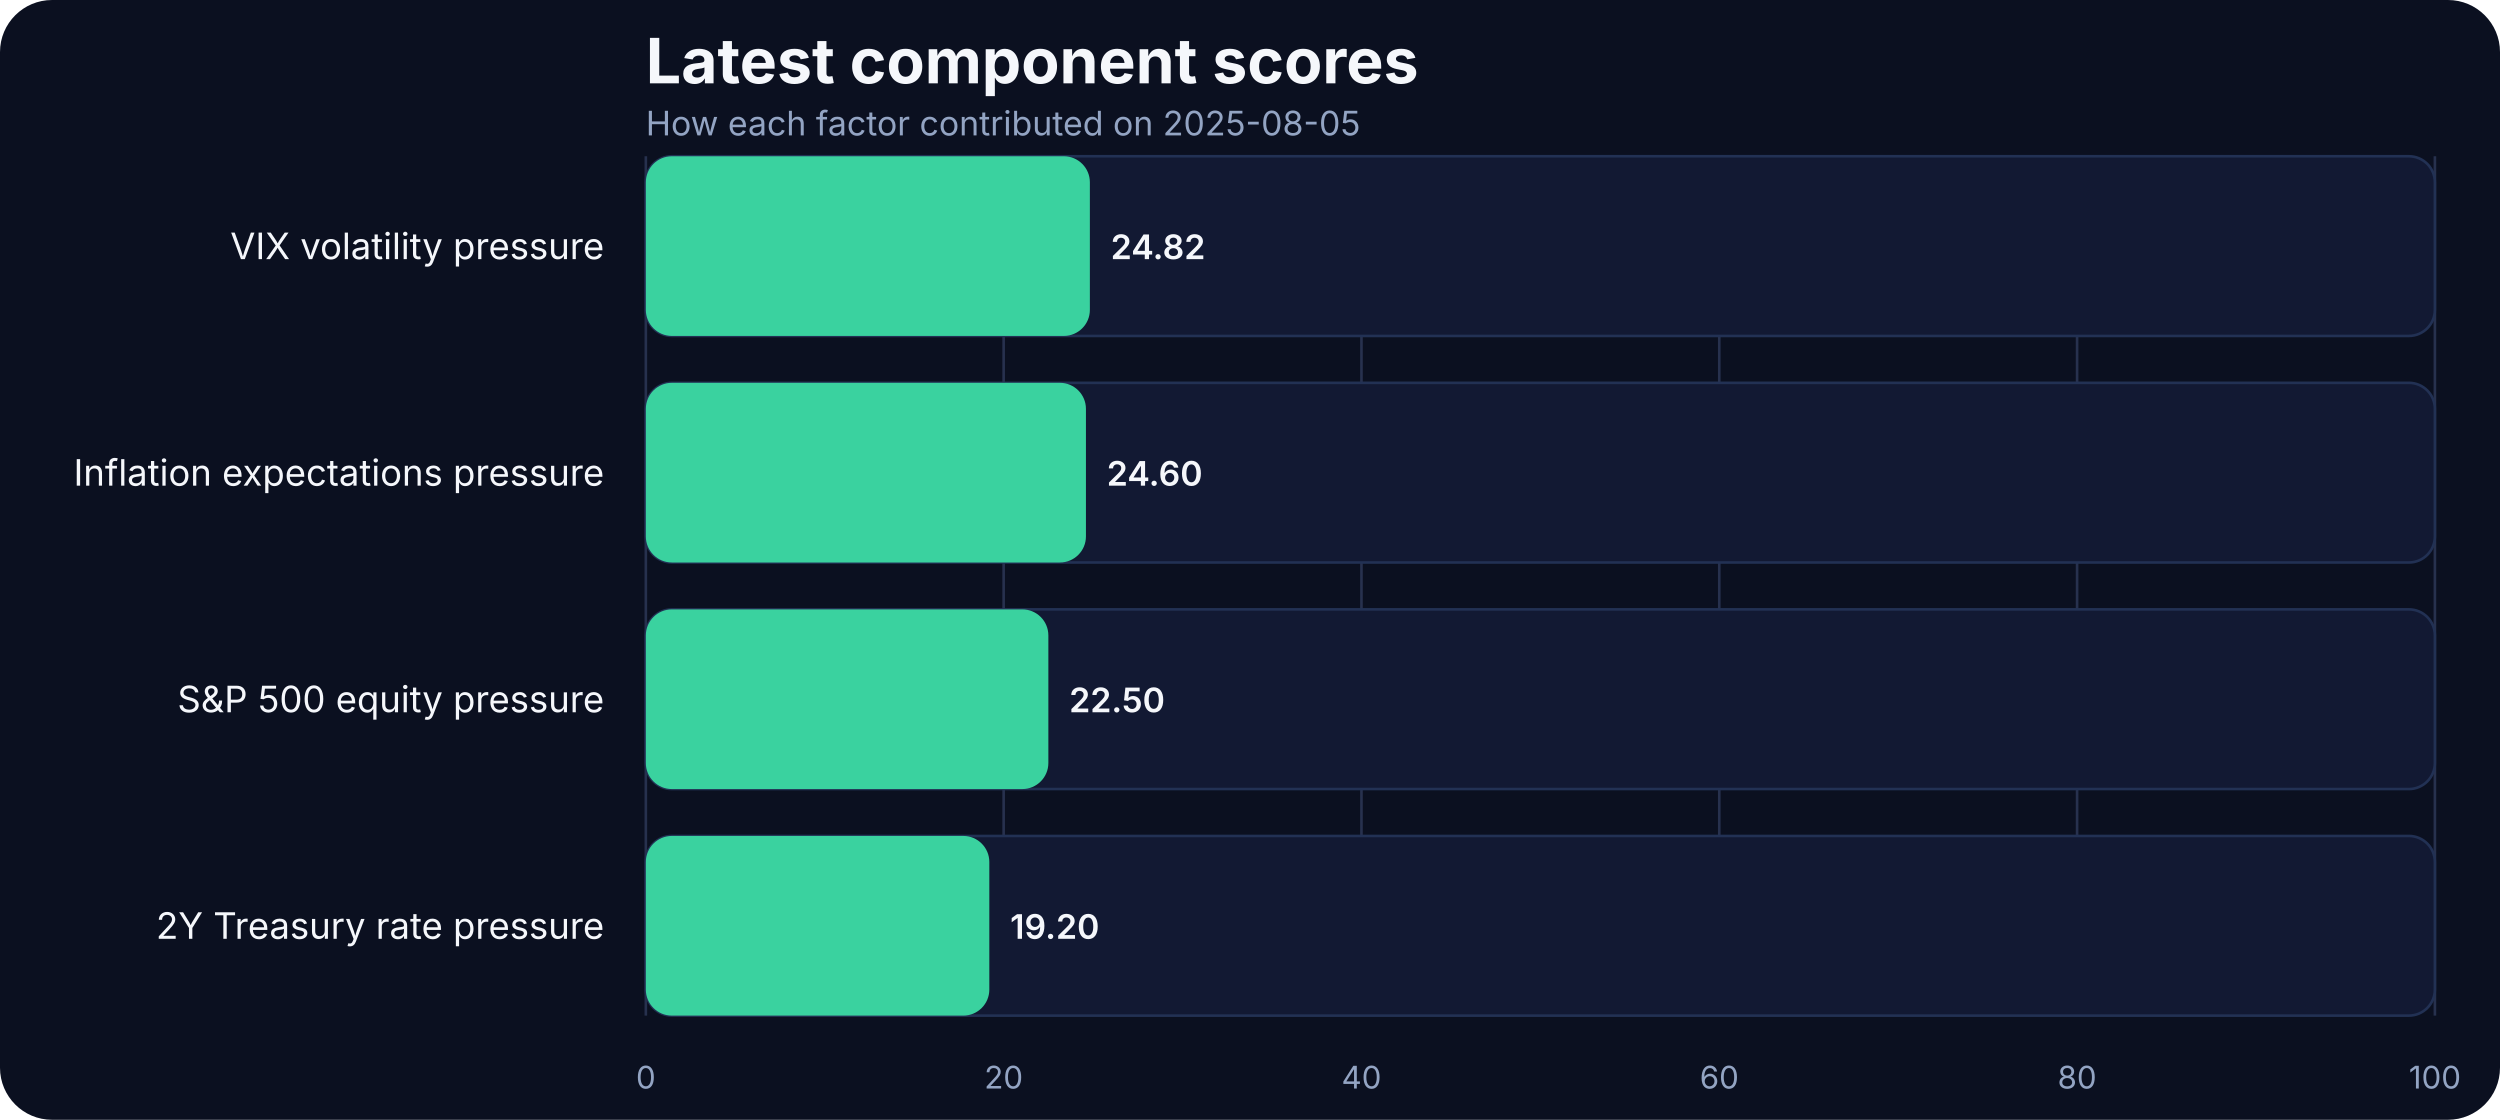
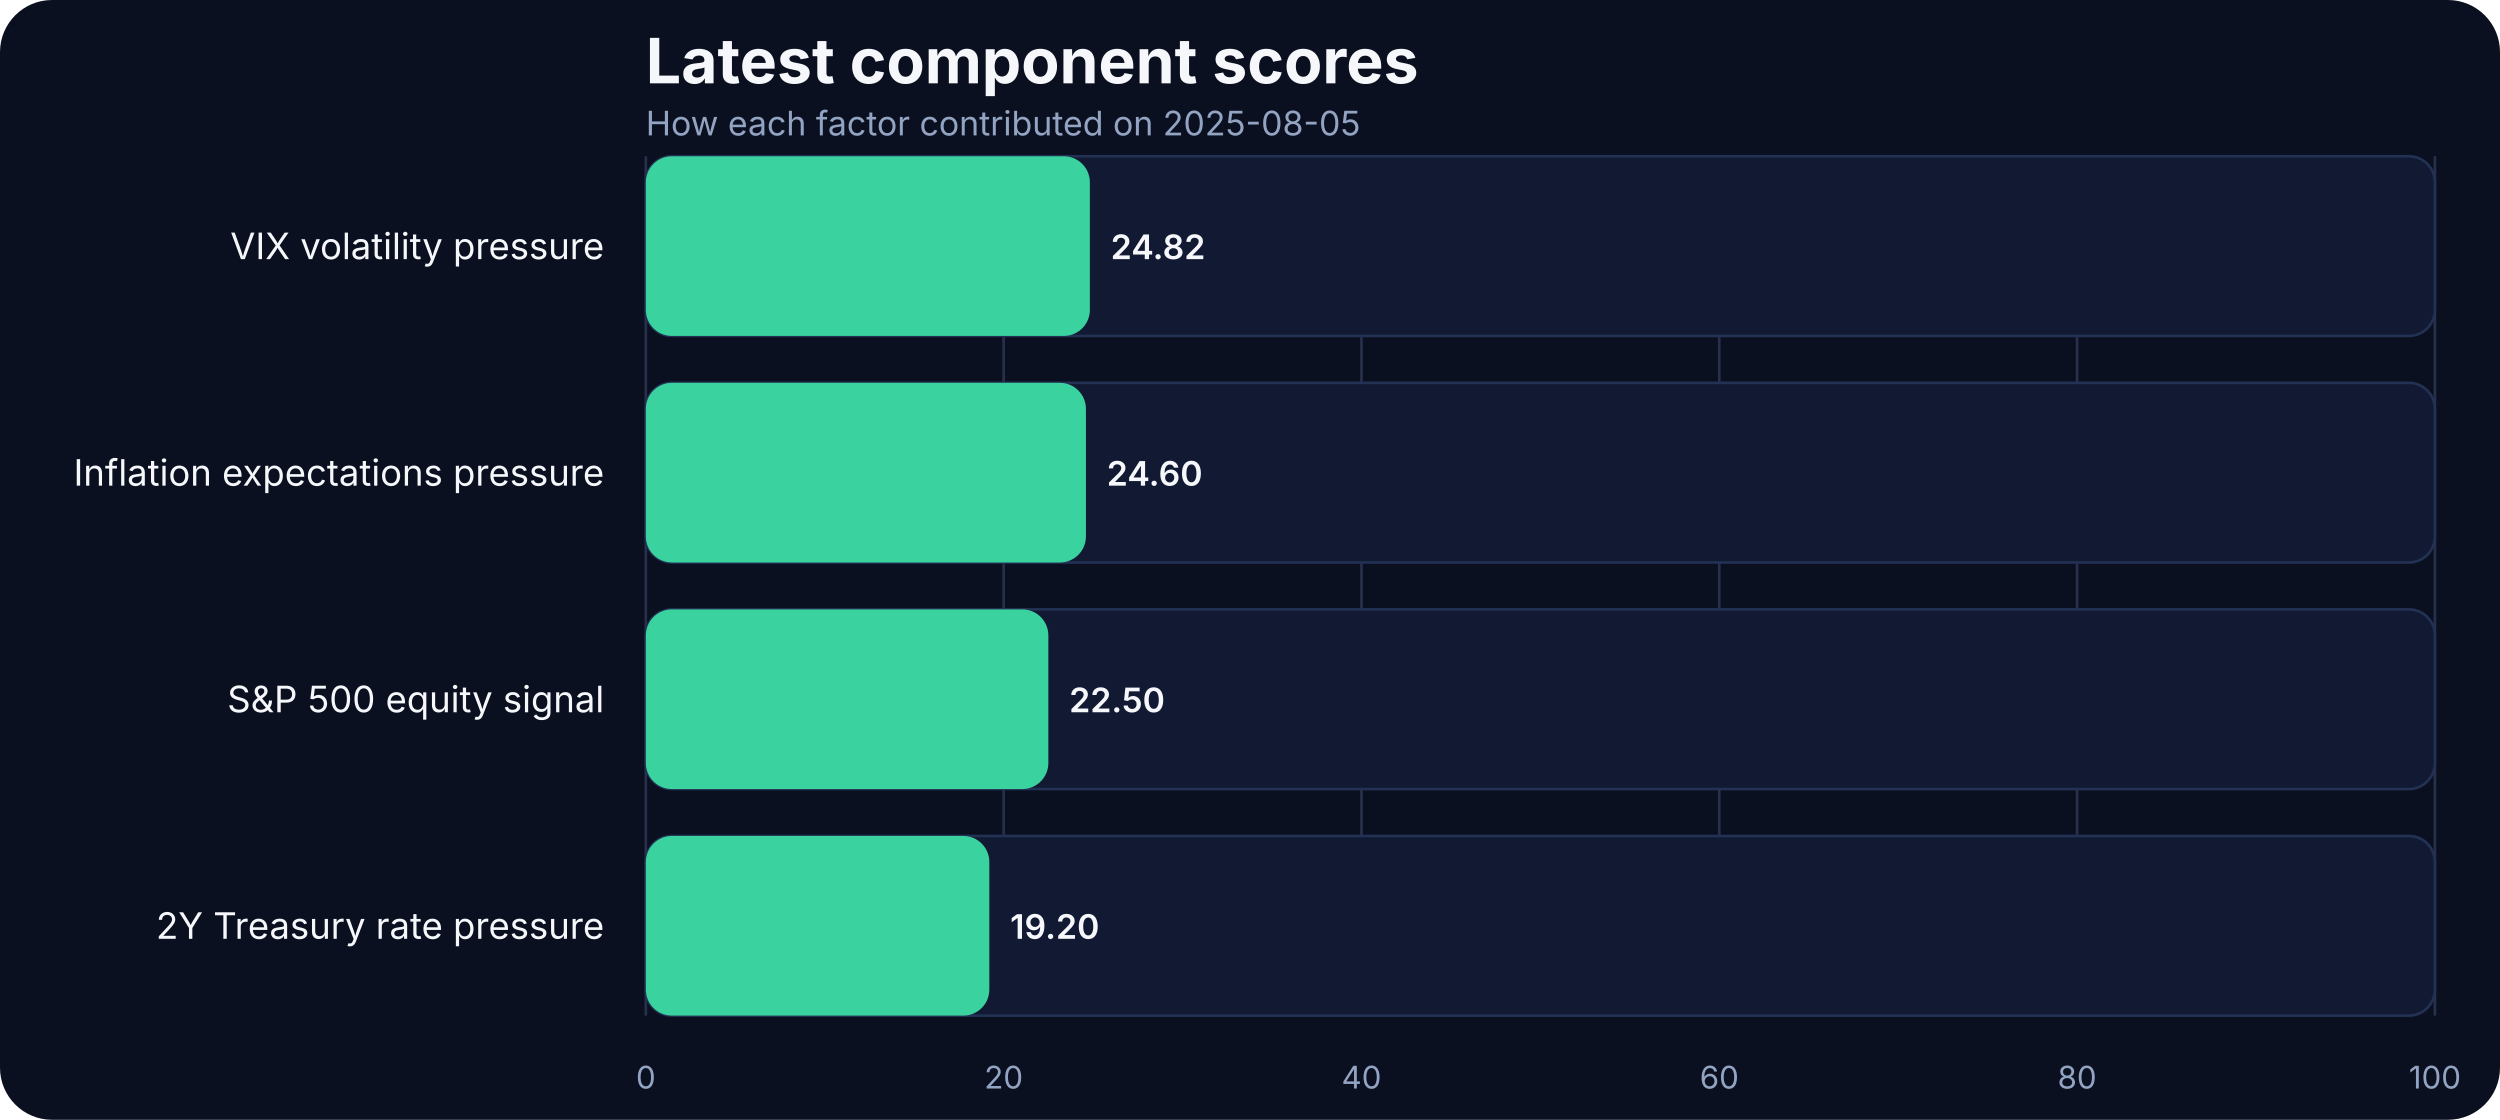
- <svg xmlns="http://www.w3.org/2000/svg" width="960" height="430" viewBox="0 0 960 430" role="img" aria-label="Latest component scores">
+ <svg xmlns="http://www.w3.org/2000/svg" width="960" height="430" viewBox="0 0 960 430">
  <rect width="100%" height="100%" fill="#0b1020" rx="20" />
-   <text x="248" y="32" fill="#f5f7fb" font-family="Inter, Arial, sans-serif" font-size="24" font-weight="700">Latest component scores</text>
-   <text x="248" y="52" fill="#93a4c3" font-family="Inter, Arial, sans-serif" font-size="13">How each factor contributed on 2025-08-05</text>
+   <text x="248" y="32" fill="#f5f7fb" font-size="24" font-family="Inter, Arial, sans-serif" font-weight="700">Latest component scores</text>
+   <text x="248" y="52" fill="#93a4c3" font-size="13" font-family="Inter, Arial, sans-serif">How each factor contributed on 2025-08-05</text>
  <line x1="248.00" x2="248.00" y1="60" y2="390" stroke="#27314e" stroke-width="1" />
-   <text x="248.00" y="418" text-anchor="middle" fill="#93a4c3" font-family="Inter, Arial, sans-serif" font-size="12">0</text>
+   <text x="248.00" y="418" text-anchor="middle" fill="#93a4c3" font-size="12" font-family="Inter, Arial, sans-serif">0</text>
  <line x1="385.40" x2="385.40" y1="60" y2="390" stroke="#27314e" stroke-width="1" />
-   <text x="385.40" y="418" text-anchor="middle" fill="#93a4c3" font-family="Inter, Arial, sans-serif" font-size="12">20</text>
+   <text x="385.40" y="418" text-anchor="middle" fill="#93a4c3" font-size="12" font-family="Inter, Arial, sans-serif">20</text>
  <line x1="522.80" x2="522.80" y1="60" y2="390" stroke="#27314e" stroke-width="1" />
-   <text x="522.80" y="418" text-anchor="middle" fill="#93a4c3" font-family="Inter, Arial, sans-serif" font-size="12">40</text>
+   <text x="522.80" y="418" text-anchor="middle" fill="#93a4c3" font-size="12" font-family="Inter, Arial, sans-serif">40</text>
  <line x1="660.20" x2="660.20" y1="60" y2="390" stroke="#27314e" stroke-width="1" />
-   <text x="660.20" y="418" text-anchor="middle" fill="#93a4c3" font-family="Inter, Arial, sans-serif" font-size="12">60</text>
+   <text x="660.20" y="418" text-anchor="middle" fill="#93a4c3" font-size="12" font-family="Inter, Arial, sans-serif">60</text>
  <line x1="797.60" x2="797.60" y1="60" y2="390" stroke="#27314e" stroke-width="1" />
-   <text x="797.60" y="418" text-anchor="middle" fill="#93a4c3" font-family="Inter, Arial, sans-serif" font-size="12">80</text>
+   <text x="797.60" y="418" text-anchor="middle" fill="#93a4c3" font-size="12" font-family="Inter, Arial, sans-serif">80</text>
  <line x1="935.00" x2="935.00" y1="60" y2="390" stroke="#27314e" stroke-width="1" />
-   <text x="935.00" y="418" text-anchor="middle" fill="#93a4c3" font-family="Inter, Arial, sans-serif" font-size="12">100</text>
-   <text x="232" y="99.50" text-anchor="end" fill="#f5f7fb" font-family="Inter, Arial, sans-serif" font-size="14">VIX volatility pressure</text>
+   <text x="935.00" y="418" text-anchor="middle" fill="#93a4c3" font-size="12" font-family="Inter, Arial, sans-serif">100</text>
+   <text x="232" y="99.50" text-anchor="end" fill="#f5f7fb" font-size="14" font-family="Inter, Arial, sans-serif">VIX volatility pressure</text>
  <rect x="248" y="60.00" width="687.00" height="69.00" rx="10" fill="#121933" stroke="#223154" />
  <rect x="248" y="60.00" width="170.51" height="69.00" rx="10" fill="#3ad29f" />
-   <text x="426.51" y="99.50" fill="#f5f7fb" font-family="Inter, Arial, sans-serif" font-size="13" font-weight="600">24.82</text>
-   <text x="232" y="186.50" text-anchor="end" fill="#f5f7fb" font-family="Inter, Arial, sans-serif" font-size="14">Inflation expectations pressure</text>
+   <text x="426.51" y="99.50" text-anchor="start" fill="#f5f7fb" font-size="13" font-family="Inter, Arial, sans-serif" font-weight="600">24.82</text>
+   <text x="232" y="186.50" text-anchor="end" fill="#f5f7fb" font-size="14" font-family="Inter, Arial, sans-serif">Inflation expectations pressure</text>
  <rect x="248" y="147.00" width="687.00" height="69.00" rx="10" fill="#121933" stroke="#223154" />
  <rect x="248" y="147.00" width="169.00" height="69.00" rx="10" fill="#3ad29f" />
-   <text x="425.00" y="186.50" fill="#f5f7fb" font-family="Inter, Arial, sans-serif" font-size="13" font-weight="600">24.60</text>
-   <text x="232" y="273.50" text-anchor="end" fill="#f5f7fb" font-family="Inter, Arial, sans-serif" font-size="14">S&amp;P 500 equity pressure</text>
+   <text x="425.00" y="186.50" text-anchor="start" fill="#f5f7fb" font-size="13" font-family="Inter, Arial, sans-serif" font-weight="600">24.60</text>
+   <text x="232" y="273.50" text-anchor="end" fill="#f5f7fb" font-size="14" font-family="Inter, Arial, sans-serif">S&amp;P 500 equity signal</text>
  <rect x="248" y="234.00" width="687.00" height="69.00" rx="10" fill="#121933" stroke="#223154" />
  <rect x="248" y="234.00" width="154.57" height="69.00" rx="10" fill="#3ad29f" />
-   <text x="410.57" y="273.50" fill="#f5f7fb" font-family="Inter, Arial, sans-serif" font-size="13" font-weight="600">22.50</text>
-   <text x="232" y="360.50" text-anchor="end" fill="#f5f7fb" font-family="Inter, Arial, sans-serif" font-size="14">2Y Treasury rate pressure</text>
+   <text x="410.57" y="273.50" text-anchor="start" fill="#f5f7fb" font-size="13" font-family="Inter, Arial, sans-serif" font-weight="600">22.50</text>
+   <text x="232" y="360.50" text-anchor="end" fill="#f5f7fb" font-size="14" font-family="Inter, Arial, sans-serif">2Y Treasury rate pressure</text>
  <rect x="248" y="321.00" width="687.00" height="69.00" rx="10" fill="#121933" stroke="#223154" />
  <rect x="248" y="321.00" width="131.90" height="69.00" rx="10" fill="#3ad29f" />
-   <text x="387.90" y="360.50" fill="#f5f7fb" font-family="Inter, Arial, sans-serif" font-size="13" font-weight="600">19.20</text>
+   <text x="387.90" y="360.50" text-anchor="start" fill="#f5f7fb" font-size="13" font-family="Inter, Arial, sans-serif" font-weight="600">19.20</text>
</svg>
